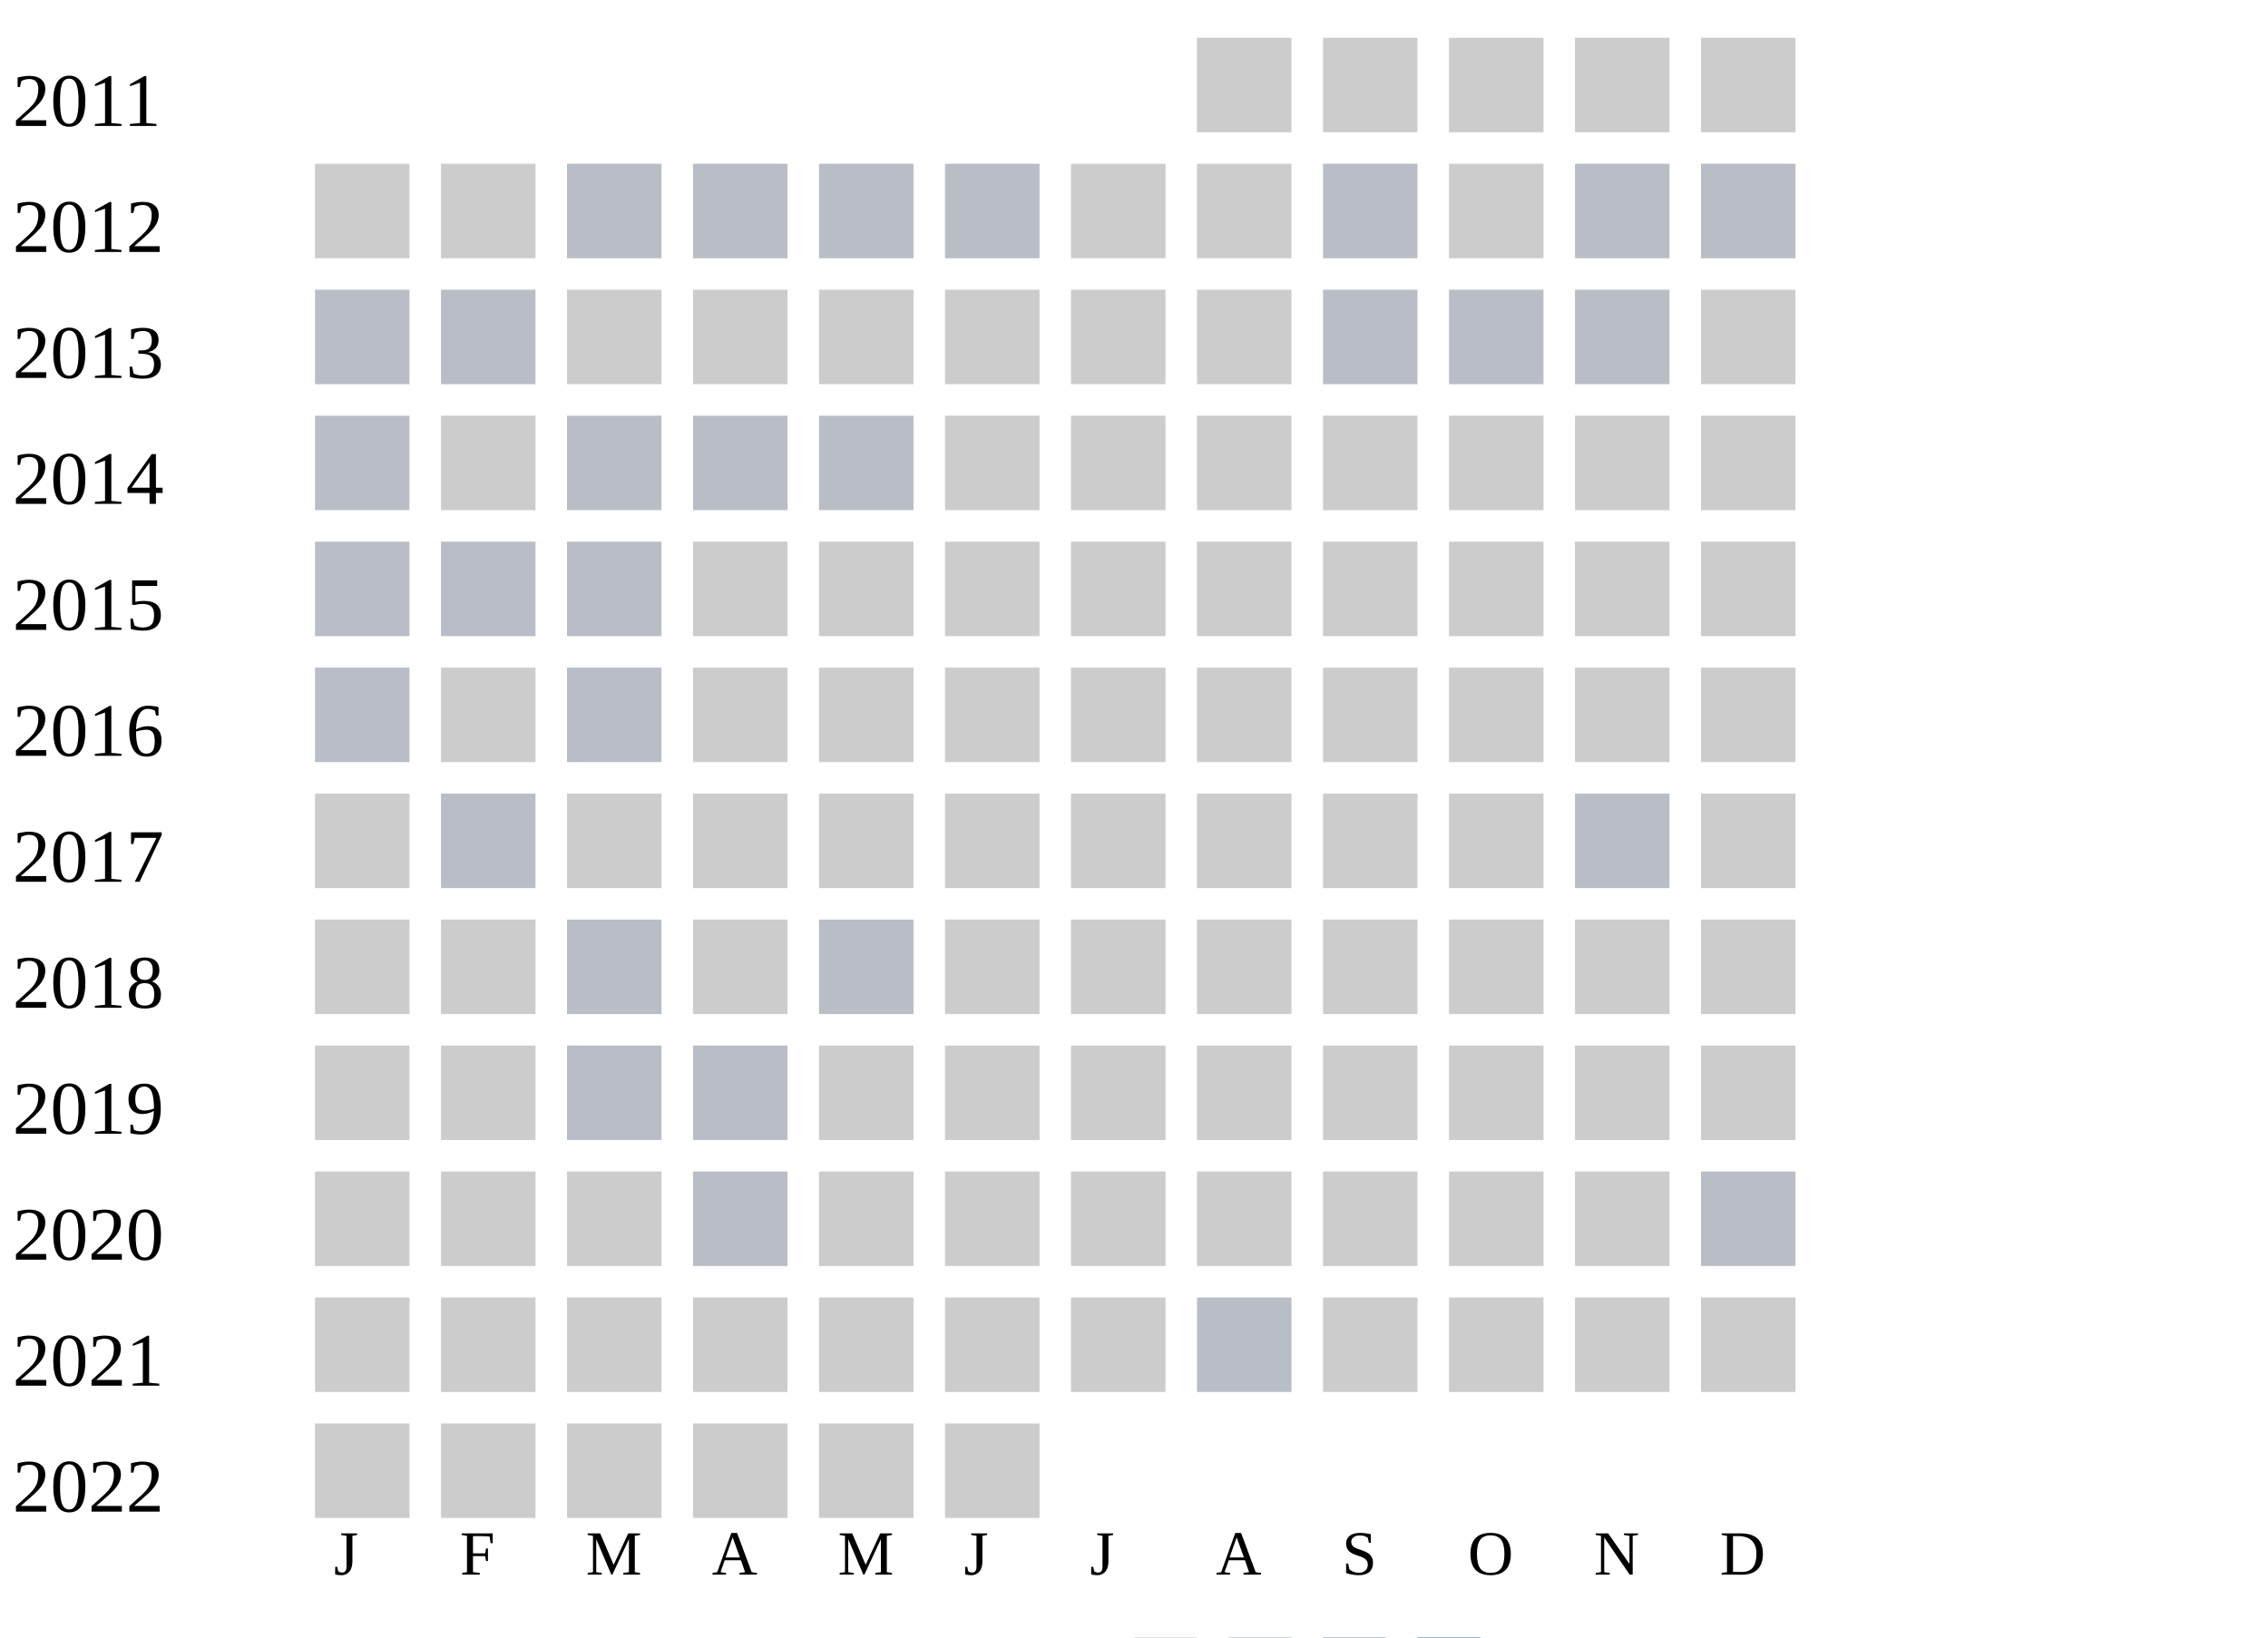
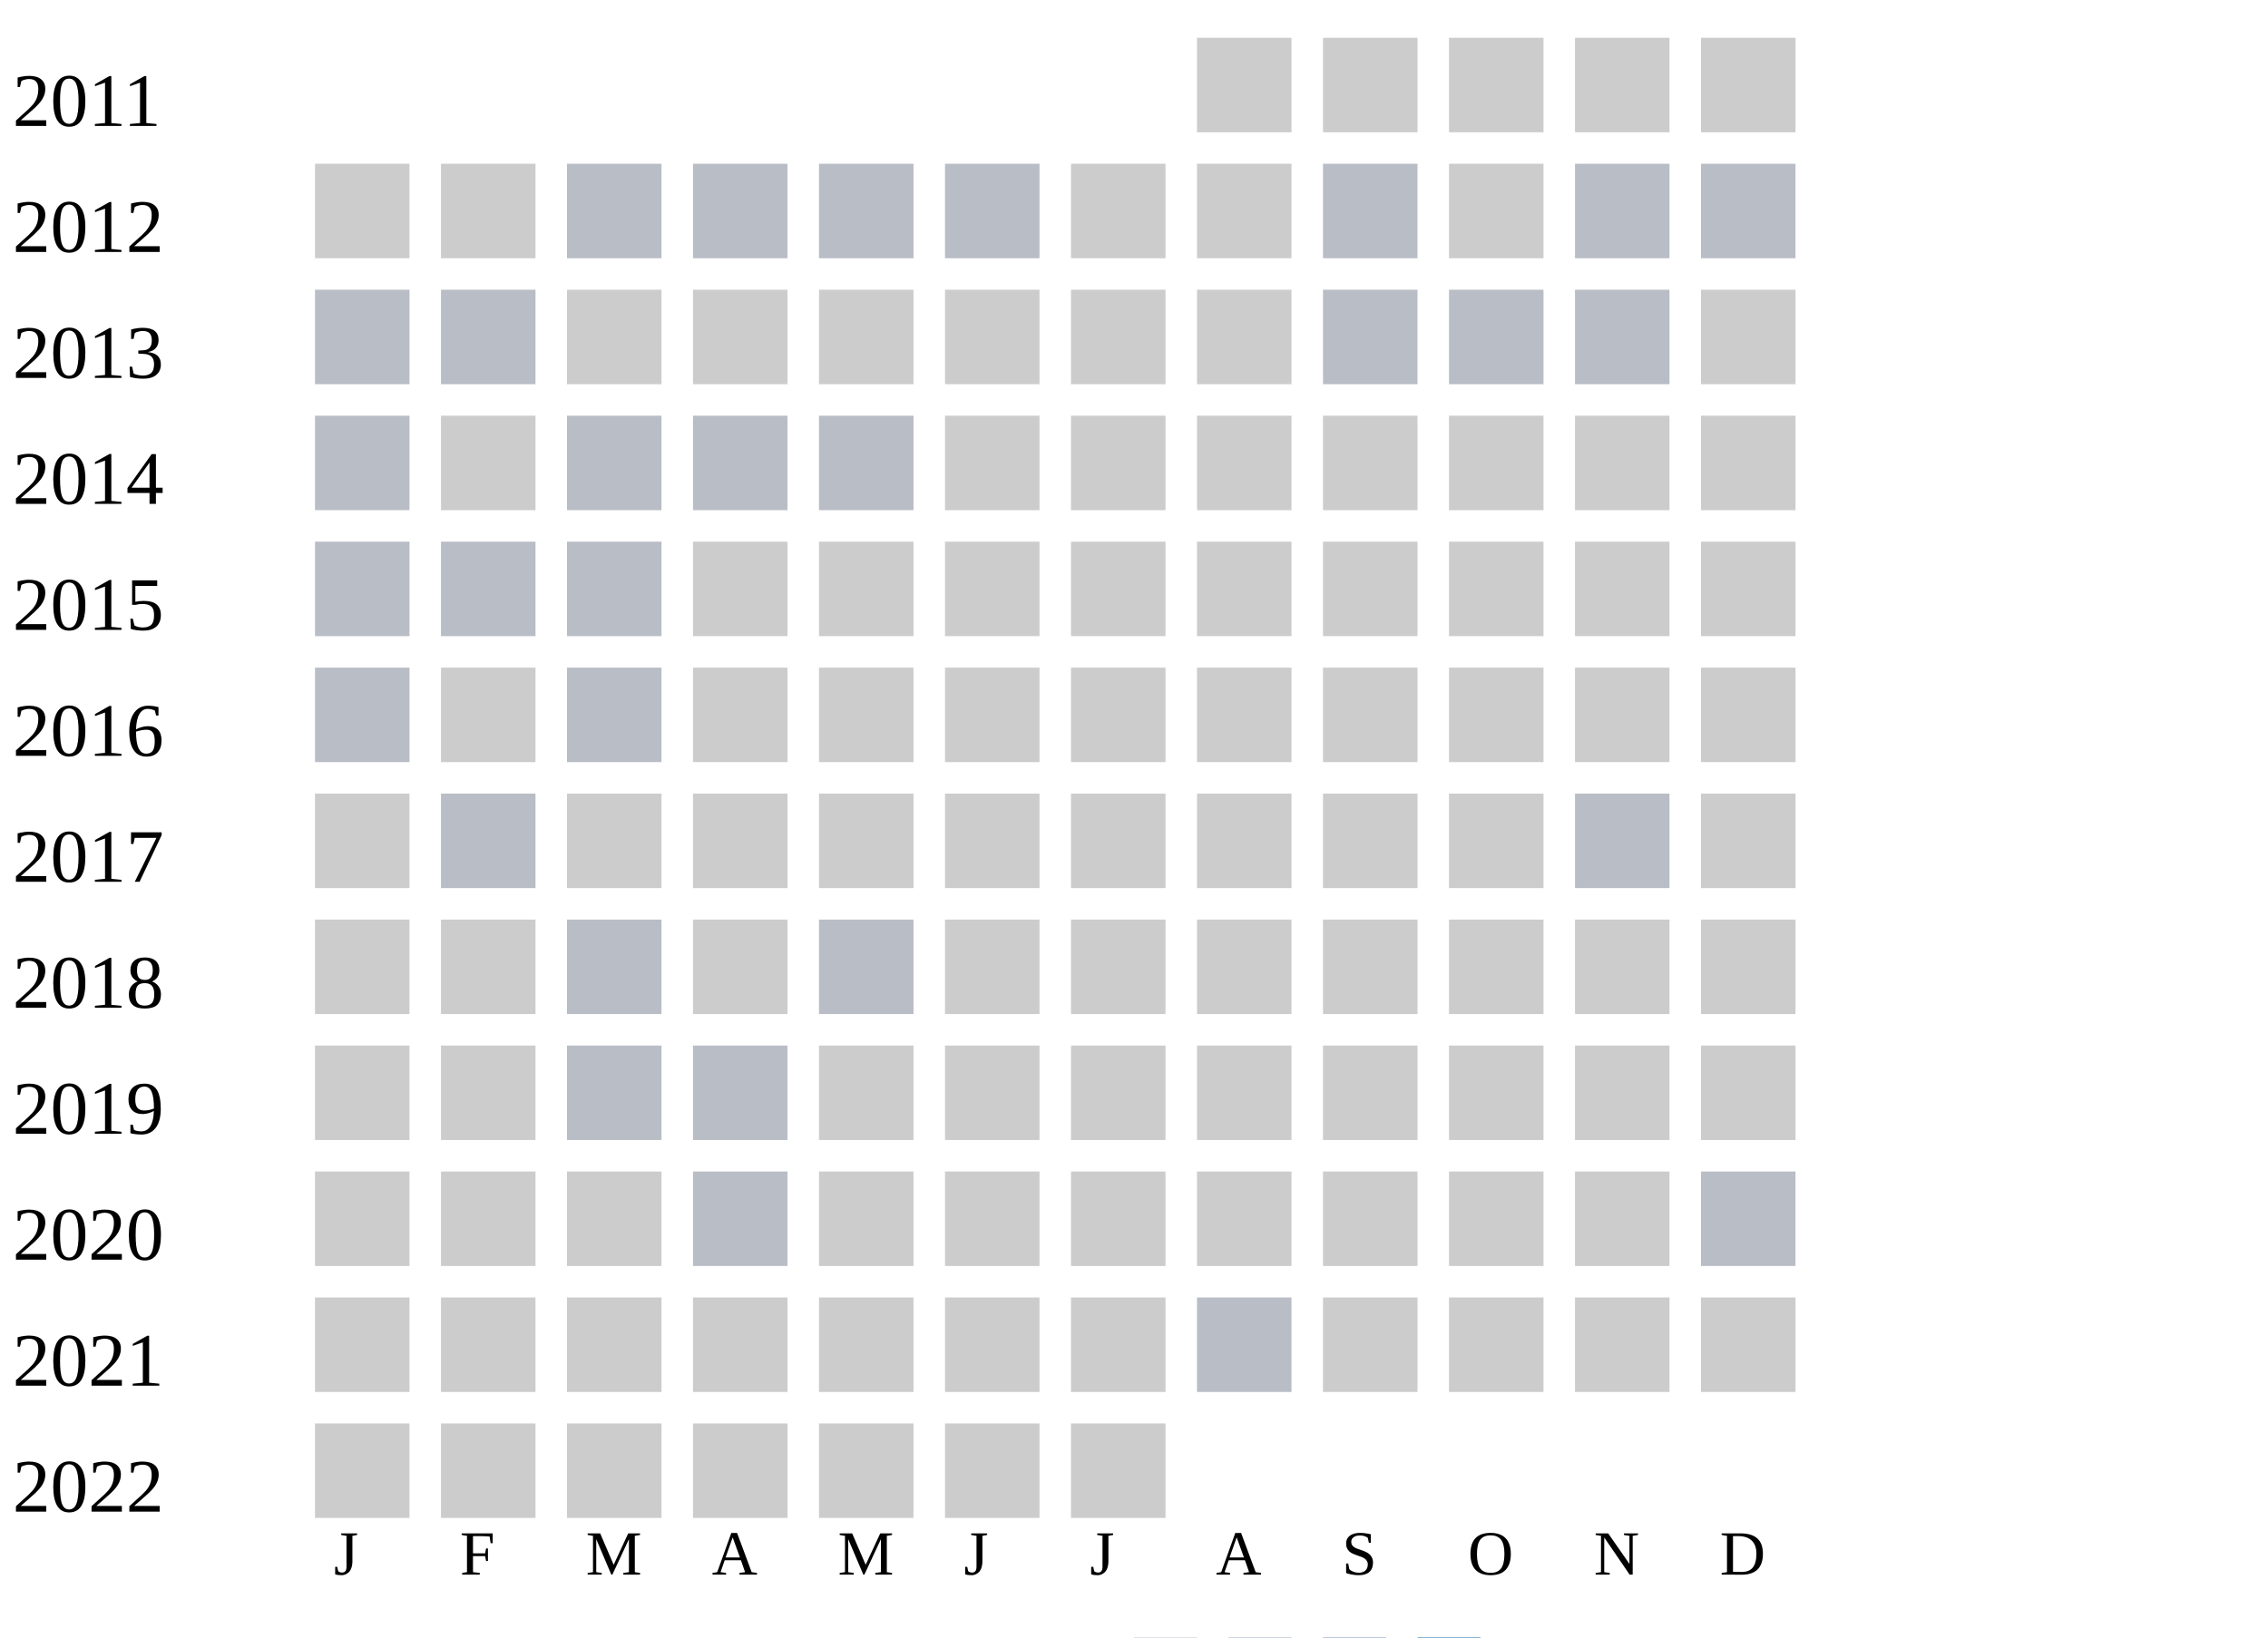
<svg xmlns="http://www.w3.org/2000/svg" width="360" height="260">
  <g transform="translate(0 0)">
    <text x="2" y="20">2011</text>
    <rect x="190" y="6" width="15" height="15" fill="#cccccc" />
    <rect x="210" y="6" width="15" height="15" fill="#cccccc" />
    <rect x="230" y="6" width="15" height="15" fill="#cccccc" />
    <rect x="250" y="6" width="15" height="15" fill="#cccccc" />
    <rect x="270" y="6" width="15" height="15" fill="#cccccc" />
  </g>
  <g transform="translate(0 20)">
    <text x="2" y="20">2012</text>
    <rect x="50" y="6" width="15" height="15" fill="#cccccc" />
    <rect x="70" y="6" width="15" height="15" fill="#cccccc" />
    <rect x="90" y="6" width="15" height="15" fill="#b9bdc6" />
    <rect x="110" y="6" width="15" height="15" fill="#b9bdc6" />
    <rect x="130" y="6" width="15" height="15" fill="#b9bdc6" />
    <rect x="150" y="6" width="15" height="15" fill="#b9bdc6" />
    <rect x="170" y="6" width="15" height="15" fill="#cccccc" />
    <rect x="190" y="6" width="15" height="15" fill="#cccccc" />
    <rect x="210" y="6" width="15" height="15" fill="#b9bdc6" />
    <rect x="230" y="6" width="15" height="15" fill="#cccccc" />
    <rect x="250" y="6" width="15" height="15" fill="#b9bdc6" />
    <rect x="270" y="6" width="15" height="15" fill="#b9bdc6" />
  </g>
  <g transform="translate(0 40)">
    <text x="2" y="20">2013</text>
    <rect x="50" y="6" width="15" height="15" fill="#b9bdc6" />
    <rect x="70" y="6" width="15" height="15" fill="#b9bdc6" />
    <rect x="90" y="6" width="15" height="15" fill="#cccccc" />
    <rect x="110" y="6" width="15" height="15" fill="#cccccc" />
    <rect x="130" y="6" width="15" height="15" fill="#cccccc" />
    <rect x="150" y="6" width="15" height="15" fill="#cccccc" />
    <rect x="170" y="6" width="15" height="15" fill="#cccccc" />
    <rect x="190" y="6" width="15" height="15" fill="#cccccc" />
    <rect x="210" y="6" width="15" height="15" fill="#b9bdc6" />
    <rect x="230" y="6" width="15" height="15" fill="#b9bdc6" />
    <rect x="250" y="6" width="15" height="15" fill="#b9bdc6" />
    <rect x="270" y="6" width="15" height="15" fill="#cccccc" />
  </g>
  <g transform="translate(0 60)">
    <text x="2" y="20">2014</text>
    <rect x="50" y="6" width="15" height="15" fill="#b9bdc6" />
    <rect x="70" y="6" width="15" height="15" fill="#cccccc" />
    <rect x="90" y="6" width="15" height="15" fill="#b9bdc6" />
    <rect x="110" y="6" width="15" height="15" fill="#b9bdc6" />
    <rect x="130" y="6" width="15" height="15" fill="#b9bdc6" />
    <rect x="150" y="6" width="15" height="15" fill="#cccccc" />
    <rect x="170" y="6" width="15" height="15" fill="#cccccc" />
    <rect x="190" y="6" width="15" height="15" fill="#cccccc" />
    <rect x="210" y="6" width="15" height="15" fill="#cccccc" />
    <rect x="230" y="6" width="15" height="15" fill="#cccccc" />
    <rect x="250" y="6" width="15" height="15" fill="#cccccc" />
    <rect x="270" y="6" width="15" height="15" fill="#cccccc" />
  </g>
  <g transform="translate(0 80)">
    <text x="2" y="20">2015</text>
    <rect x="50" y="6" width="15" height="15" fill="#b9bdc6" />
    <rect x="70" y="6" width="15" height="15" fill="#b9bdc6" />
    <rect x="90" y="6" width="15" height="15" fill="#b9bdc6" />
    <rect x="110" y="6" width="15" height="15" fill="#cccccc" />
    <rect x="130" y="6" width="15" height="15" fill="#cccccc" />
    <rect x="150" y="6" width="15" height="15" fill="#cccccc" />
    <rect x="170" y="6" width="15" height="15" fill="#cccccc" />
    <rect x="190" y="6" width="15" height="15" fill="#cccccc" />
    <rect x="210" y="6" width="15" height="15" fill="#cccccc" />
    <rect x="230" y="6" width="15" height="15" fill="#cccccc" />
    <rect x="250" y="6" width="15" height="15" fill="#cccccc" />
    <rect x="270" y="6" width="15" height="15" fill="#cccccc" />
  </g>
  <g transform="translate(0 100)">
    <text x="2" y="20">2016</text>
    <rect x="50" y="6" width="15" height="15" fill="#b9bdc6" />
    <rect x="70" y="6" width="15" height="15" fill="#cccccc" />
    <rect x="90" y="6" width="15" height="15" fill="#b9bdc6" />
    <rect x="110" y="6" width="15" height="15" fill="#cccccc" />
    <rect x="130" y="6" width="15" height="15" fill="#cccccc" />
    <rect x="150" y="6" width="15" height="15" fill="#cccccc" />
    <rect x="170" y="6" width="15" height="15" fill="#cccccc" />
    <rect x="190" y="6" width="15" height="15" fill="#cccccc" />
    <rect x="210" y="6" width="15" height="15" fill="#cccccc" />
    <rect x="230" y="6" width="15" height="15" fill="#cccccc" />
    <rect x="250" y="6" width="15" height="15" fill="#cccccc" />
    <rect x="270" y="6" width="15" height="15" fill="#cccccc" />
  </g>
  <g transform="translate(0 120)">
    <text x="2" y="20">2017</text>
    <rect x="50" y="6" width="15" height="15" fill="#cccccc" />
    <rect x="70" y="6" width="15" height="15" fill="#b9bdc6" />
    <rect x="90" y="6" width="15" height="15" fill="#cccccc" />
    <rect x="110" y="6" width="15" height="15" fill="#cccccc" />
    <rect x="130" y="6" width="15" height="15" fill="#cccccc" />
    <rect x="150" y="6" width="15" height="15" fill="#cccccc" />
    <rect x="170" y="6" width="15" height="15" fill="#cccccc" />
    <rect x="190" y="6" width="15" height="15" fill="#cccccc" />
    <rect x="210" y="6" width="15" height="15" fill="#cccccc" />
    <rect x="230" y="6" width="15" height="15" fill="#cccccc" />
    <rect x="250" y="6" width="15" height="15" fill="#b9bdc6" />
    <rect x="270" y="6" width="15" height="15" fill="#cccccc" />
  </g>
  <g transform="translate(0 140)">
    <text x="2" y="20">2018</text>
    <rect x="50" y="6" width="15" height="15" fill="#cccccc" />
    <rect x="70" y="6" width="15" height="15" fill="#cccccc" />
    <rect x="90" y="6" width="15" height="15" fill="#b9bdc6" />
    <rect x="110" y="6" width="15" height="15" fill="#cccccc" />
    <rect x="130" y="6" width="15" height="15" fill="#b9bdc6" />
    <rect x="150" y="6" width="15" height="15" fill="#cccccc" />
    <rect x="170" y="6" width="15" height="15" fill="#cccccc" />
    <rect x="190" y="6" width="15" height="15" fill="#cccccc" />
    <rect x="210" y="6" width="15" height="15" fill="#cccccc" />
    <rect x="230" y="6" width="15" height="15" fill="#cccccc" />
    <rect x="250" y="6" width="15" height="15" fill="#cccccc" />
    <rect x="270" y="6" width="15" height="15" fill="#cccccc" />
  </g>
  <g transform="translate(0 160)">
    <text x="2" y="20">2019</text>
    <rect x="50" y="6" width="15" height="15" fill="#cccccc" />
    <rect x="70" y="6" width="15" height="15" fill="#cccccc" />
    <rect x="90" y="6" width="15" height="15" fill="#b9bdc6" />
    <rect x="110" y="6" width="15" height="15" fill="#b9bdc6" />
    <rect x="130" y="6" width="15" height="15" fill="#cccccc" />
    <rect x="150" y="6" width="15" height="15" fill="#cccccc" />
    <rect x="170" y="6" width="15" height="15" fill="#cccccc" />
    <rect x="190" y="6" width="15" height="15" fill="#cccccc" />
    <rect x="210" y="6" width="15" height="15" fill="#cccccc" />
    <rect x="230" y="6" width="15" height="15" fill="#cccccc" />
    <rect x="250" y="6" width="15" height="15" fill="#cccccc" />
    <rect x="270" y="6" width="15" height="15" fill="#cccccc" />
  </g>
  <g transform="translate(0 180)">
    <text x="2" y="20">2020</text>
    <rect x="50" y="6" width="15" height="15" fill="#cccccc" />
    <rect x="70" y="6" width="15" height="15" fill="#cccccc" />
    <rect x="90" y="6" width="15" height="15" fill="#cccccc" />
    <rect x="110" y="6" width="15" height="15" fill="#b9bdc6" />
    <rect x="130" y="6" width="15" height="15" fill="#cccccc" />
    <rect x="150" y="6" width="15" height="15" fill="#cccccc" />
    <rect x="170" y="6" width="15" height="15" fill="#cccccc" />
    <rect x="190" y="6" width="15" height="15" fill="#cccccc" />
    <rect x="210" y="6" width="15" height="15" fill="#cccccc" />
    <rect x="230" y="6" width="15" height="15" fill="#cccccc" />
    <rect x="250" y="6" width="15" height="15" fill="#cccccc" />
    <rect x="270" y="6" width="15" height="15" fill="#b9bdc6" />
  </g>
  <g transform="translate(0 200)">
    <text x="2" y="20">2021</text>
    <rect x="50" y="6" width="15" height="15" fill="#cccccc" />
    <rect x="70" y="6" width="15" height="15" fill="#cccccc" />
    <rect x="90" y="6" width="15" height="15" fill="#cccccc" />
    <rect x="110" y="6" width="15" height="15" fill="#cccccc" />
    <rect x="130" y="6" width="15" height="15" fill="#cccccc" />
    <rect x="150" y="6" width="15" height="15" fill="#cccccc" />
    <rect x="170" y="6" width="15" height="15" fill="#cccccc" />
    <rect x="190" y="6" width="15" height="15" fill="#b9bdc6" />
    <rect x="210" y="6" width="15" height="15" fill="#cccccc" />
    <rect x="230" y="6" width="15" height="15" fill="#cccccc" />
    <rect x="250" y="6" width="15" height="15" fill="#cccccc" />
    <rect x="270" y="6" width="15" height="15" fill="#cccccc" />
  </g>
  <g transform="translate(0 220)">
    <text x="2" y="20">2022</text>
    <rect x="50" y="6" width="15" height="15" fill="#cccccc" />
    <rect x="70" y="6" width="15" height="15" fill="#cccccc" />
    <rect x="90" y="6" width="15" height="15" fill="#cccccc" />
    <rect x="110" y="6" width="15" height="15" fill="#cccccc" />
    <rect x="130" y="6" width="15" height="15" fill="#cccccc" />
    <rect x="150" y="6" width="15" height="15" fill="#cccccc" />
+     <rect x="170" y="6" width="15" height="15" fill="#cccccc" />
  </g>
  <text style="font-size: 10px; text-align: center" x="53" y="250">J</text>
  <text style="font-size: 10px; text-align: center" x="73" y="250">F</text>
  <text style="font-size: 10px; text-align: center" x="93" y="250">M</text>
  <text style="font-size: 10px; text-align: center" x="113" y="250">A</text>
  <text style="font-size: 10px; text-align: center" x="133" y="250">M</text>
  <text style="font-size: 10px; text-align: center" x="153" y="250">J</text>
  <text style="font-size: 10px; text-align: center" x="173" y="250">J</text>
  <text style="font-size: 10px; text-align: center" x="193" y="250">A</text>
  <text style="font-size: 10px; text-align: center" x="213" y="250">S</text>
  <text style="font-size: 10px; text-align: center" x="233" y="250">O</text>
  <text style="font-size: 10px; text-align: center" x="253" y="250">N</text>
  <text style="font-size: 10px; text-align: center" x="273" y="250">D</text>
  <text style="font-size: 10px;" x="155" y="269">Less</text>
  <rect fill="#b9bdc6" width="10" height="10" x="180" y="260" />
  <rect fill="#919fba" width="10" height="10" x="195" y="260" />
  <rect fill="#6882ae" width="10" height="10" x="210" y="260" />
  <rect fill="#005a9c" width="10" height="10" x="225" y="260" />
  <text x="240" y="269" style="font-size: 10px;">More</text>
</svg>
